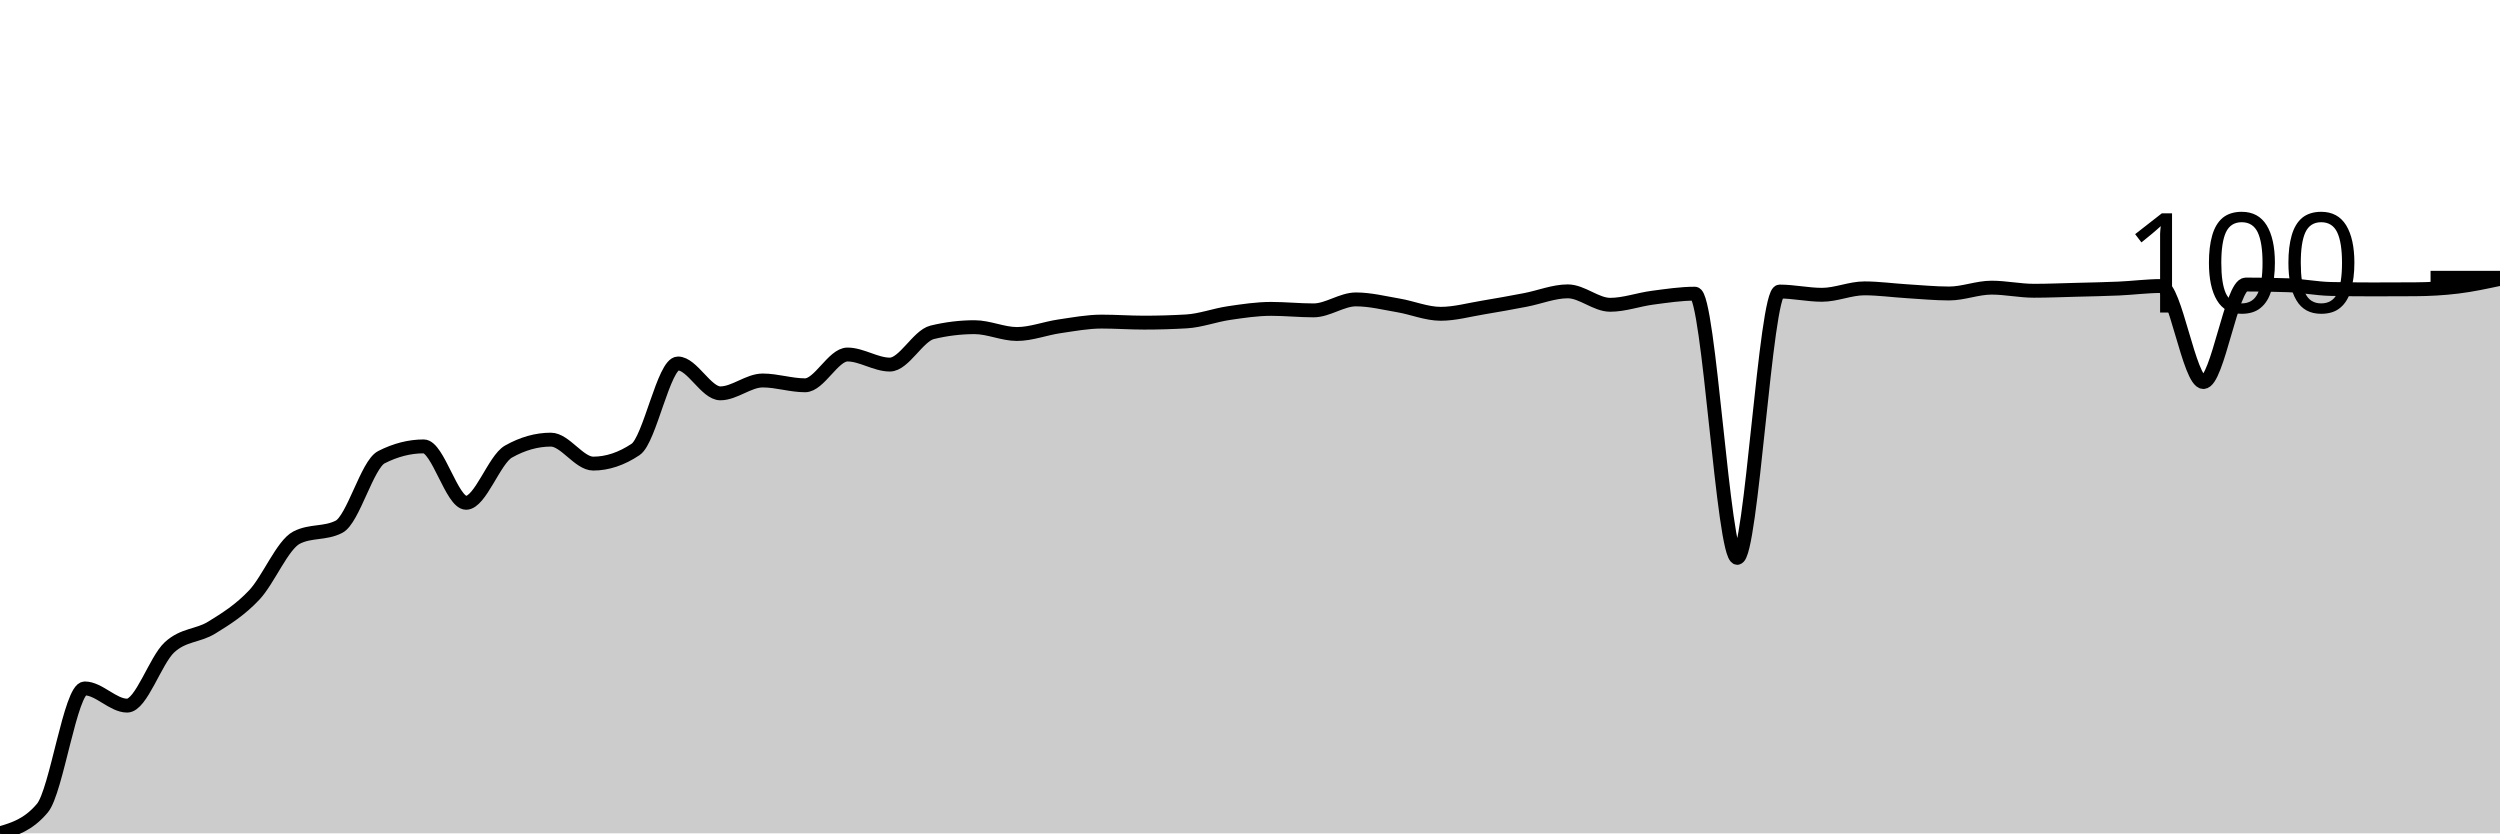
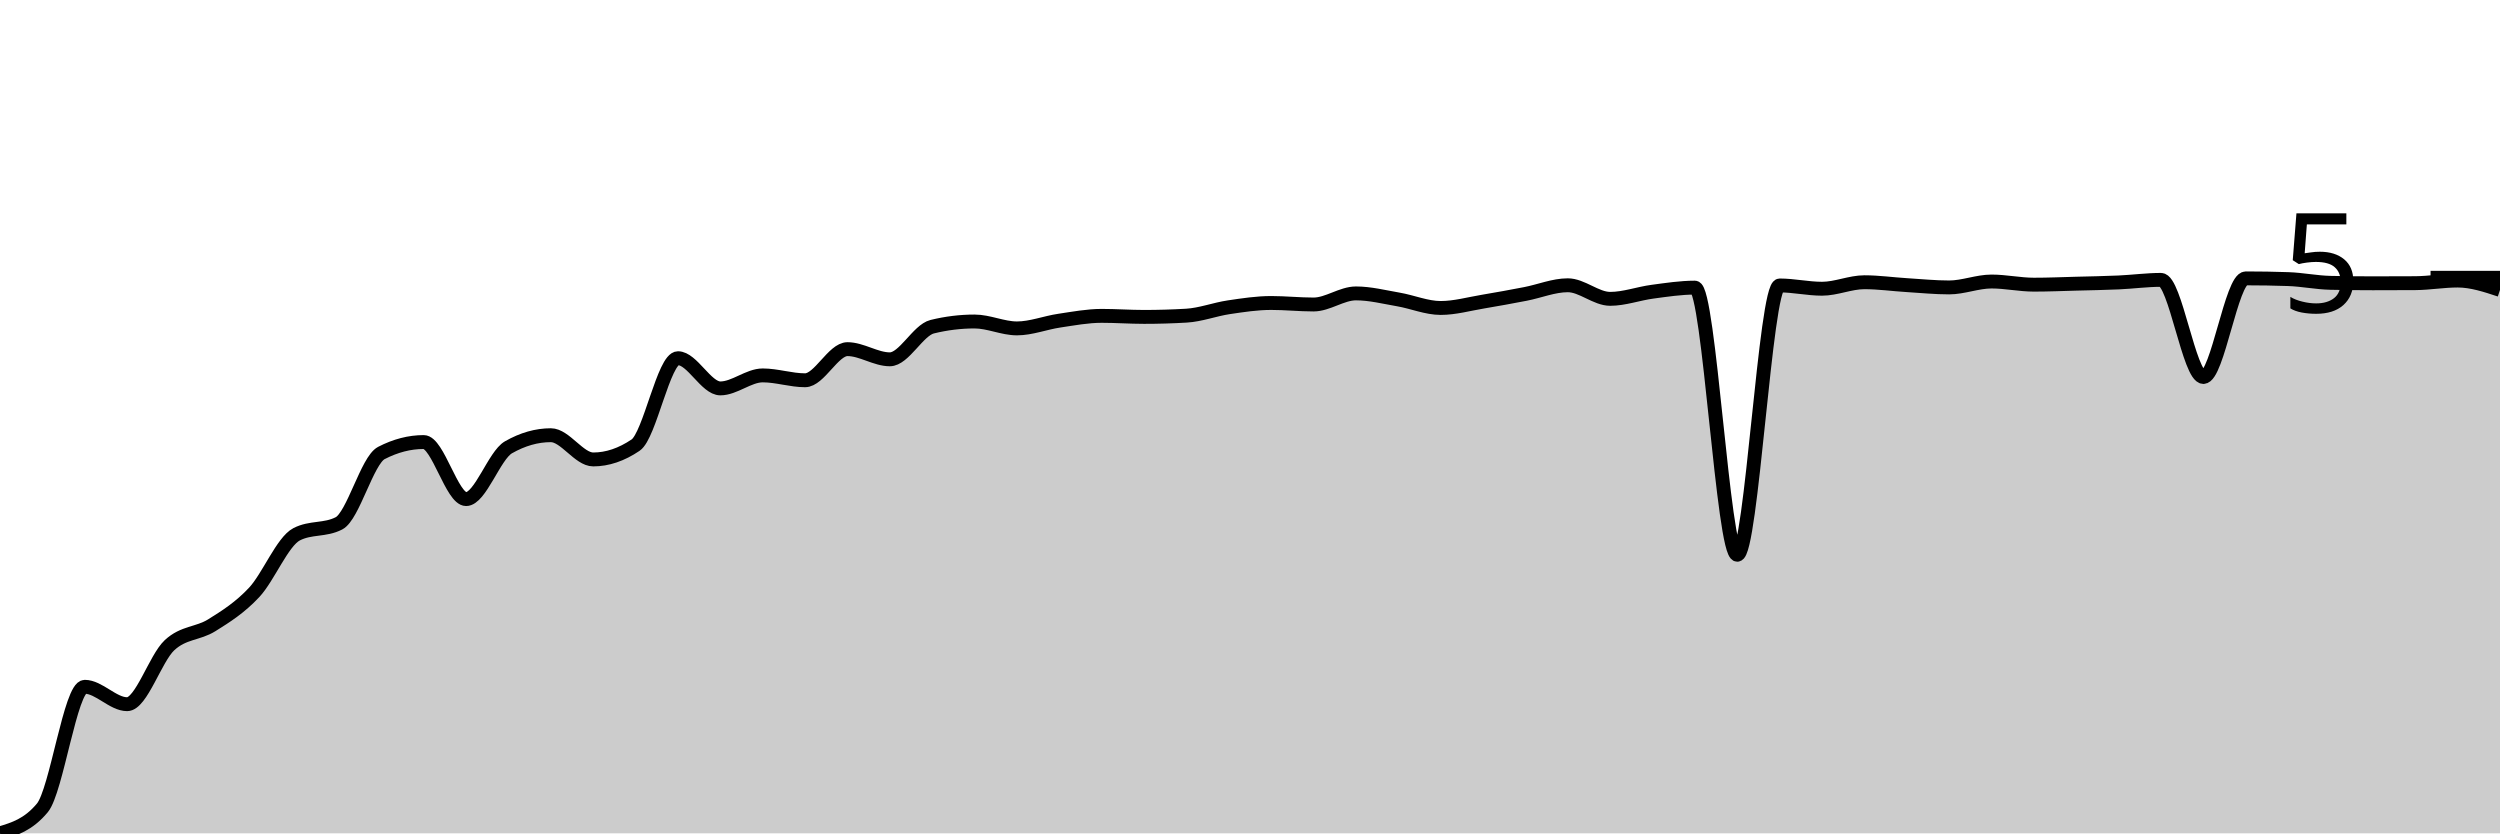
<svg xmlns="http://www.w3.org/2000/svg" viewBox="0 0 180 60">
  <g transform="translate(0,20)">
-     <path class="area" fill="rgba(0, 0, 0, 0.2)" d="M0,40C1.017,39.698,2.034,39.395,3.051,38.186C4.068,36.977,5.085,29.566,6.102,29.566C7.119,29.566,8.136,30.805,9.153,30.805C10.169,30.805,11.186,27.545,12.203,26.607C13.22,25.67,14.237,25.81,15.254,25.182C16.271,24.554,17.288,23.919,18.305,22.84C19.322,21.761,20.339,19.228,21.356,18.707C22.373,18.187,23.39,18.447,24.407,17.927C25.424,17.406,26.441,13.441,27.458,12.92C28.475,12.4,29.492,12.14,30.508,12.14C31.525,12.14,32.542,16.202,33.559,16.202C34.576,16.202,35.593,13.087,36.61,12.514C37.627,11.94,38.644,11.654,39.661,11.654C40.678,11.654,41.695,13.379,42.712,13.379C43.729,13.379,44.746,13.039,45.763,12.359C46.78,11.68,47.797,6.17,48.814,6.17C49.831,6.17,50.847,8.321,51.864,8.321C52.881,8.321,53.898,7.395,54.915,7.395C55.932,7.395,56.949,7.741,57.966,7.741C58.983,7.741,60,5.525,61.017,5.525C62.034,5.525,63.051,6.25,64.068,6.25C65.085,6.25,66.102,4.173,67.119,3.927C68.136,3.68,69.153,3.557,70.169,3.557C71.186,3.557,72.203,4.048,73.22,4.048C74.237,4.048,75.254,3.645,76.271,3.497C77.288,3.348,78.305,3.155,79.322,3.155C80.339,3.155,81.356,3.23,82.373,3.23C83.39,3.23,84.407,3.2,85.424,3.141C86.441,3.082,87.458,2.693,88.475,2.543C89.492,2.393,90.508,2.239,91.525,2.239C92.542,2.239,93.559,2.347,94.576,2.347C95.593,2.347,96.61,1.557,97.627,1.557C98.644,1.557,99.661,1.814,100.678,1.987C101.695,2.16,102.712,2.594,103.729,2.594C104.746,2.594,105.763,2.308,106.78,2.141C107.797,1.974,108.814,1.788,109.831,1.594C110.847,1.4,111.864,0.977,112.881,0.977C113.898,0.977,114.915,1.945,115.932,1.945C116.949,1.945,117.966,1.568,118.983,1.435C120,1.302,121.017,1.145,122.034,1.145C123.051,1.145,124.068,20.166,125.085,20.166C126.102,20.166,127.119,0.991,128.136,0.991C129.153,0.991,130.169,1.225,131.186,1.225C132.203,1.225,133.22,0.762,134.237,0.762C135.254,0.762,136.271,0.906,137.288,0.968C138.305,1.029,139.322,1.131,140.339,1.131C141.356,1.131,142.373,0.711,143.39,0.711C144.407,0.711,145.424,0.935,146.441,0.935C147.458,0.935,148.475,0.891,149.492,0.865C150.508,0.838,151.525,0.821,152.542,0.776C153.559,0.731,154.576,0.594,155.593,0.594C156.61,0.594,157.627,7.507,158.644,7.507C159.661,7.507,160.678,0.486,161.695,0.486C162.712,0.486,163.729,0.503,164.746,0.538C165.763,0.572,166.78,0.782,167.797,0.804C168.814,0.826,169.831,0.837,170.847,0.837C171.864,0.837,172.881,0.834,173.898,0.827C174.915,0.821,175.932,0.765,176.949,0.64C177.966,0.516,178.983,0.298,180,0.079L180,40C178.983,40,177.966,40,176.949,40C175.932,40,174.915,40,173.898,40C172.881,40,171.864,40,170.847,40C169.831,40,168.814,40,167.797,40C166.78,40,165.763,40,164.746,40C163.729,40,162.712,40,161.695,40C160.678,40,159.661,40,158.644,40C157.627,40,156.61,40,155.593,40C154.576,40,153.559,40,152.542,40C151.525,40,150.508,40,149.492,40C148.475,40,147.458,40,146.441,40C145.424,40,144.407,40,143.39,40C142.373,40,141.356,40,140.339,40C139.322,40,138.305,40,137.288,40C136.271,40,135.254,40,134.237,40C133.22,40,132.203,40,131.186,40C130.169,40,129.153,40,128.136,40C127.119,40,126.102,40,125.085,40C124.068,40,123.051,40,122.034,40C121.017,40,120,40,118.983,40C117.966,40,116.949,40,115.932,40C114.915,40,113.898,40,112.881,40C111.864,40,110.847,40,109.831,40C108.814,40,107.797,40,106.78,40C105.763,40,104.746,40,103.729,40C102.712,40,101.695,40,100.678,40C99.661,40,98.644,40,97.627,40C96.61,40,95.593,40,94.576,40C93.559,40,92.542,40,91.525,40C90.508,40,89.492,40,88.475,40C87.458,40,86.441,40,85.424,40C84.407,40,83.39,40,82.373,40C81.356,40,80.339,40,79.322,40C78.305,40,77.288,40,76.271,40C75.254,40,74.237,40,73.22,40C72.203,40,71.186,40,70.169,40C69.153,40,68.136,40,67.119,40C66.102,40,65.085,40,64.068,40C63.051,40,62.034,40,61.017,40C60,40,58.983,40,57.966,40C56.949,40,55.932,40,54.915,40C53.898,40,52.881,40,51.864,40C50.847,40,49.831,40,48.814,40C47.797,40,46.78,40,45.763,40C44.746,40,43.729,40,42.712,40C41.695,40,40.678,40,39.661,40C38.644,40,37.627,40,36.61,40C35.593,40,34.576,40,33.559,40C32.542,40,31.525,40,30.508,40C29.492,40,28.475,40,27.458,40C26.441,40,25.424,40,24.407,40C23.39,40,22.373,40,21.356,40C20.339,40,19.322,40,18.305,40C17.288,40,16.271,40,15.254,40C14.237,40,13.22,40,12.203,40C11.186,40,10.169,40,9.153,40C8.136,40,7.119,40,6.102,40C5.085,40,4.068,40,3.051,40C2.034,40,1.017,40,0,40Z" />
-     <path class="line" stroke="black" fill="none" d="M0,40C1.017,39.698,2.034,39.395,3.051,38.186C4.068,36.977,5.085,29.566,6.102,29.566C7.119,29.566,8.136,30.805,9.153,30.805C10.169,30.805,11.186,27.545,12.203,26.607C13.22,25.67,14.237,25.81,15.254,25.182C16.271,24.554,17.288,23.919,18.305,22.84C19.322,21.761,20.339,19.228,21.356,18.707C22.373,18.187,23.39,18.447,24.407,17.927C25.424,17.406,26.441,13.441,27.458,12.92C28.475,12.4,29.492,12.14,30.508,12.14C31.525,12.14,32.542,16.202,33.559,16.202C34.576,16.202,35.593,13.087,36.61,12.514C37.627,11.94,38.644,11.654,39.661,11.654C40.678,11.654,41.695,13.379,42.712,13.379C43.729,13.379,44.746,13.039,45.763,12.359C46.78,11.68,47.797,6.17,48.814,6.17C49.831,6.17,50.847,8.321,51.864,8.321C52.881,8.321,53.898,7.395,54.915,7.395C55.932,7.395,56.949,7.741,57.966,7.741C58.983,7.741,60,5.525,61.017,5.525C62.034,5.525,63.051,6.25,64.068,6.25C65.085,6.25,66.102,4.173,67.119,3.927C68.136,3.68,69.153,3.557,70.169,3.557C71.186,3.557,72.203,4.048,73.22,4.048C74.237,4.048,75.254,3.645,76.271,3.497C77.288,3.348,78.305,3.155,79.322,3.155C80.339,3.155,81.356,3.23,82.373,3.23C83.39,3.23,84.407,3.2,85.424,3.141C86.441,3.082,87.458,2.693,88.475,2.543C89.492,2.393,90.508,2.239,91.525,2.239C92.542,2.239,93.559,2.347,94.576,2.347C95.593,2.347,96.61,1.557,97.627,1.557C98.644,1.557,99.661,1.814,100.678,1.987C101.695,2.16,102.712,2.594,103.729,2.594C104.746,2.594,105.763,2.308,106.78,2.141C107.797,1.974,108.814,1.788,109.831,1.594C110.847,1.4,111.864,0.977,112.881,0.977C113.898,0.977,114.915,1.945,115.932,1.945C116.949,1.945,117.966,1.568,118.983,1.435C120,1.302,121.017,1.145,122.034,1.145C123.051,1.145,124.068,20.166,125.085,20.166C126.102,20.166,127.119,0.991,128.136,0.991C129.153,0.991,130.169,1.225,131.186,1.225C132.203,1.225,133.22,0.762,134.237,0.762C135.254,0.762,136.271,0.906,137.288,0.968C138.305,1.029,139.322,1.131,140.339,1.131C141.356,1.131,142.373,0.711,143.39,0.711C144.407,0.711,145.424,0.935,146.441,0.935C147.458,0.935,148.475,0.891,149.492,0.865C150.508,0.838,151.525,0.821,152.542,0.776C153.559,0.731,154.576,0.594,155.593,0.594C156.61,0.594,157.627,7.507,158.644,7.507C159.661,7.507,160.678,0.486,161.695,0.486C162.712,0.486,163.729,0.503,164.746,0.538C165.763,0.572,166.78,0.782,167.797,0.804C168.814,0.826,169.831,0.837,170.847,0.837C171.864,0.837,172.881,0.834,173.898,0.827C174.915,0.821,175.932,0.765,176.949,0.64C177.966,0.516,178.983,0.298,180,0.079" />
+     <path class="area" fill="rgba(0, 0, 0, 0.2)" d="M0,40C1.017,39.694,2.034,39.389,3.051,38.166C4.068,36.943,5.085,29.449,6.102,29.449C7.119,29.449,8.136,30.702,9.153,30.702C10.169,30.702,11.186,27.405,12.203,26.457C13.22,25.509,14.237,25.65,15.254,25.015C16.271,24.38,17.288,23.738,18.305,22.647C19.322,21.556,20.339,18.995,21.356,18.468C22.373,17.942,23.39,18.205,24.407,17.679C25.424,17.153,26.441,13.143,27.458,12.616C28.475,12.09,29.492,11.827,30.508,11.827C31.525,11.827,32.542,15.935,33.559,15.935C34.576,15.935,35.593,12.785,36.61,12.205C37.627,11.625,38.644,11.335,39.661,11.335C40.678,11.335,41.695,13.08,42.712,13.08C43.729,13.08,44.746,12.736,45.763,12.049C46.78,11.362,47.797,5.791,48.814,5.791C49.831,5.791,50.847,7.965,51.864,7.965C52.881,7.965,53.898,7.029,54.915,7.029C55.932,7.029,56.949,7.379,57.966,7.379C58.983,7.379,60,5.138,61.017,5.138C62.034,5.138,63.051,5.871,64.068,5.871C65.085,5.871,66.102,3.771,67.119,3.522C68.136,3.273,69.153,3.148,70.169,3.148C71.186,3.148,72.203,3.645,73.22,3.645C74.237,3.645,75.254,3.237,76.271,3.087C77.288,2.936,78.305,2.742,79.322,2.742C80.339,2.742,81.356,2.817,82.373,2.817C83.39,2.817,84.407,2.787,85.424,2.727C86.441,2.668,87.458,2.274,88.475,2.122C89.492,1.97,90.508,1.815,91.525,1.815C92.542,1.815,93.559,1.924,94.576,1.924C95.593,1.924,96.61,1.125,97.627,1.125C98.644,1.125,99.661,1.385,100.678,1.56C101.695,1.735,102.712,2.174,103.729,2.174C104.746,2.174,105.763,1.885,106.78,1.716C107.797,1.547,108.814,1.359,109.831,1.163C110.847,0.967,111.864,0.539,112.881,0.539C113.898,0.539,114.915,1.517,115.932,1.517C116.949,1.517,117.966,1.137,118.983,1.002C120,0.867,121.017,0.709,122.034,0.709C123.051,0.709,124.068,19.943,125.085,19.943C126.102,19.943,127.119,0.553,128.136,0.553C129.153,0.553,130.169,0.789,131.186,0.789C132.203,0.789,133.22,0.321,134.237,0.321C135.254,0.321,136.271,0.467,137.288,0.529C138.305,0.592,139.322,0.695,140.339,0.695C141.356,0.695,142.373,0.269,143.39,0.269C144.407,0.269,145.424,0.496,146.441,0.496C147.458,0.496,148.475,0.452,149.492,0.425C150.508,0.399,151.525,0.381,152.542,0.336C153.559,0.29,154.576,0.151,155.593,0.151C156.61,0.151,157.627,7.143,158.644,7.143C159.661,7.143,160.678,0.043,161.695,0.043C162.712,0.043,163.729,0.06,164.746,0.095C165.763,0.129,166.78,0.342,167.797,0.364C168.814,0.386,169.831,0.397,170.847,0.397C171.864,0.397,172.881,0.394,173.898,0.388C174.915,0.381,175.932,0.199,176.949,0.199C177.966,0.199,178.983,0.537,180,0.874L180,40C178.983,40,177.966,40,176.949,40C175.932,40,174.915,40,173.898,40C172.881,40,171.864,40,170.847,40C169.831,40,168.814,40,167.797,40C166.78,40,165.763,40,164.746,40C163.729,40,162.712,40,161.695,40C160.678,40,159.661,40,158.644,40C157.627,40,156.61,40,155.593,40C154.576,40,153.559,40,152.542,40C151.525,40,150.508,40,149.492,40C148.475,40,147.458,40,146.441,40C145.424,40,144.407,40,143.39,40C142.373,40,141.356,40,140.339,40C139.322,40,138.305,40,137.288,40C136.271,40,135.254,40,134.237,40C133.22,40,132.203,40,131.186,40C130.169,40,129.153,40,128.136,40C127.119,40,126.102,40,125.085,40C124.068,40,123.051,40,122.034,40C121.017,40,120,40,118.983,40C117.966,40,116.949,40,115.932,40C114.915,40,113.898,40,112.881,40C111.864,40,110.847,40,109.831,40C108.814,40,107.797,40,106.78,40C105.763,40,104.746,40,103.729,40C102.712,40,101.695,40,100.678,40C99.661,40,98.644,40,97.627,40C96.61,40,95.593,40,94.576,40C93.559,40,92.542,40,91.525,40C90.508,40,89.492,40,88.475,40C87.458,40,86.441,40,85.424,40C84.407,40,83.39,40,82.373,40C81.356,40,80.339,40,79.322,40C78.305,40,77.288,40,76.271,40C75.254,40,74.237,40,73.22,40C72.203,40,71.186,40,70.169,40C69.153,40,68.136,40,67.119,40C66.102,40,65.085,40,64.068,40C63.051,40,62.034,40,61.017,40C60,40,58.983,40,57.966,40C56.949,40,55.932,40,54.915,40C53.898,40,52.881,40,51.864,40C50.847,40,49.831,40,48.814,40C47.797,40,46.78,40,45.763,40C44.746,40,43.729,40,42.712,40C41.695,40,40.678,40,39.661,40C38.644,40,37.627,40,36.61,40C35.593,40,34.576,40,33.559,40C32.542,40,31.525,40,30.508,40C29.492,40,28.475,40,27.458,40C26.441,40,25.424,40,24.407,40C23.39,40,22.373,40,21.356,40C20.339,40,19.322,40,18.305,40C17.288,40,16.271,40,15.254,40C14.237,40,13.22,40,12.203,40C11.186,40,10.169,40,9.153,40C8.136,40,7.119,40,6.102,40C5.085,40,4.068,40,3.051,40C2.034,40,1.017,40,0,40Z" />
+     <path class="line" stroke="black" fill="none" d="M0,40C1.017,39.694,2.034,39.389,3.051,38.166C4.068,36.943,5.085,29.449,6.102,29.449C7.119,29.449,8.136,30.702,9.153,30.702C10.169,30.702,11.186,27.405,12.203,26.457C13.22,25.509,14.237,25.65,15.254,25.015C16.271,24.38,17.288,23.738,18.305,22.647C19.322,21.556,20.339,18.995,21.356,18.468C22.373,17.942,23.39,18.205,24.407,17.679C25.424,17.153,26.441,13.143,27.458,12.616C28.475,12.09,29.492,11.827,30.508,11.827C31.525,11.827,32.542,15.935,33.559,15.935C34.576,15.935,35.593,12.785,36.61,12.205C37.627,11.625,38.644,11.335,39.661,11.335C40.678,11.335,41.695,13.08,42.712,13.08C43.729,13.08,44.746,12.736,45.763,12.049C46.78,11.362,47.797,5.791,48.814,5.791C49.831,5.791,50.847,7.965,51.864,7.965C52.881,7.965,53.898,7.029,54.915,7.029C55.932,7.029,56.949,7.379,57.966,7.379C58.983,7.379,60,5.138,61.017,5.138C62.034,5.138,63.051,5.871,64.068,5.871C65.085,5.871,66.102,3.771,67.119,3.522C68.136,3.273,69.153,3.148,70.169,3.148C71.186,3.148,72.203,3.645,73.22,3.645C74.237,3.645,75.254,3.237,76.271,3.087C77.288,2.936,78.305,2.742,79.322,2.742C80.339,2.742,81.356,2.817,82.373,2.817C83.39,2.817,84.407,2.787,85.424,2.727C86.441,2.668,87.458,2.274,88.475,2.122C89.492,1.97,90.508,1.815,91.525,1.815C92.542,1.815,93.559,1.924,94.576,1.924C95.593,1.924,96.61,1.125,97.627,1.125C98.644,1.125,99.661,1.385,100.678,1.56C101.695,1.735,102.712,2.174,103.729,2.174C104.746,2.174,105.763,1.885,106.78,1.716C107.797,1.547,108.814,1.359,109.831,1.163C110.847,0.967,111.864,0.539,112.881,0.539C113.898,0.539,114.915,1.517,115.932,1.517C116.949,1.517,117.966,1.137,118.983,1.002C120,0.867,121.017,0.709,122.034,0.709C123.051,0.709,124.068,19.943,125.085,19.943C126.102,19.943,127.119,0.553,128.136,0.553C129.153,0.553,130.169,0.789,131.186,0.789C132.203,0.789,133.22,0.321,134.237,0.321C135.254,0.321,136.271,0.467,137.288,0.529C138.305,0.592,139.322,0.695,140.339,0.695C141.356,0.695,142.373,0.269,143.39,0.269C144.407,0.269,145.424,0.496,146.441,0.496C147.458,0.496,148.475,0.452,149.492,0.425C150.508,0.399,151.525,0.381,152.542,0.336C153.559,0.29,154.576,0.151,155.593,0.151C156.61,0.151,157.627,7.143,158.644,7.143C159.661,7.143,160.678,0.043,161.695,0.043C162.712,0.043,163.729,0.06,164.746,0.095C165.763,0.129,166.78,0.342,167.797,0.364C168.814,0.386,169.831,0.397,170.847,0.397C171.864,0.397,172.881,0.394,173.898,0.388C174.915,0.381,175.932,0.199,176.949,0.199C177.966,0.199,178.983,0.537,180,0.874" />
    <path class="axis-ceiling" stroke-width="1" stroke="black" fill="none" d="M175,0L180,0" />
-     <text class="axis-ceiling-label" font-family="sans-serif" text-anchor="end" font-size="10px" x="170" y="2.5">100</text>
+     <text class="axis-ceiling-label" font-family="sans-serif" text-anchor="end" font-size="10px" x="170" y="2.5">5</text>
  </g>
</svg>
